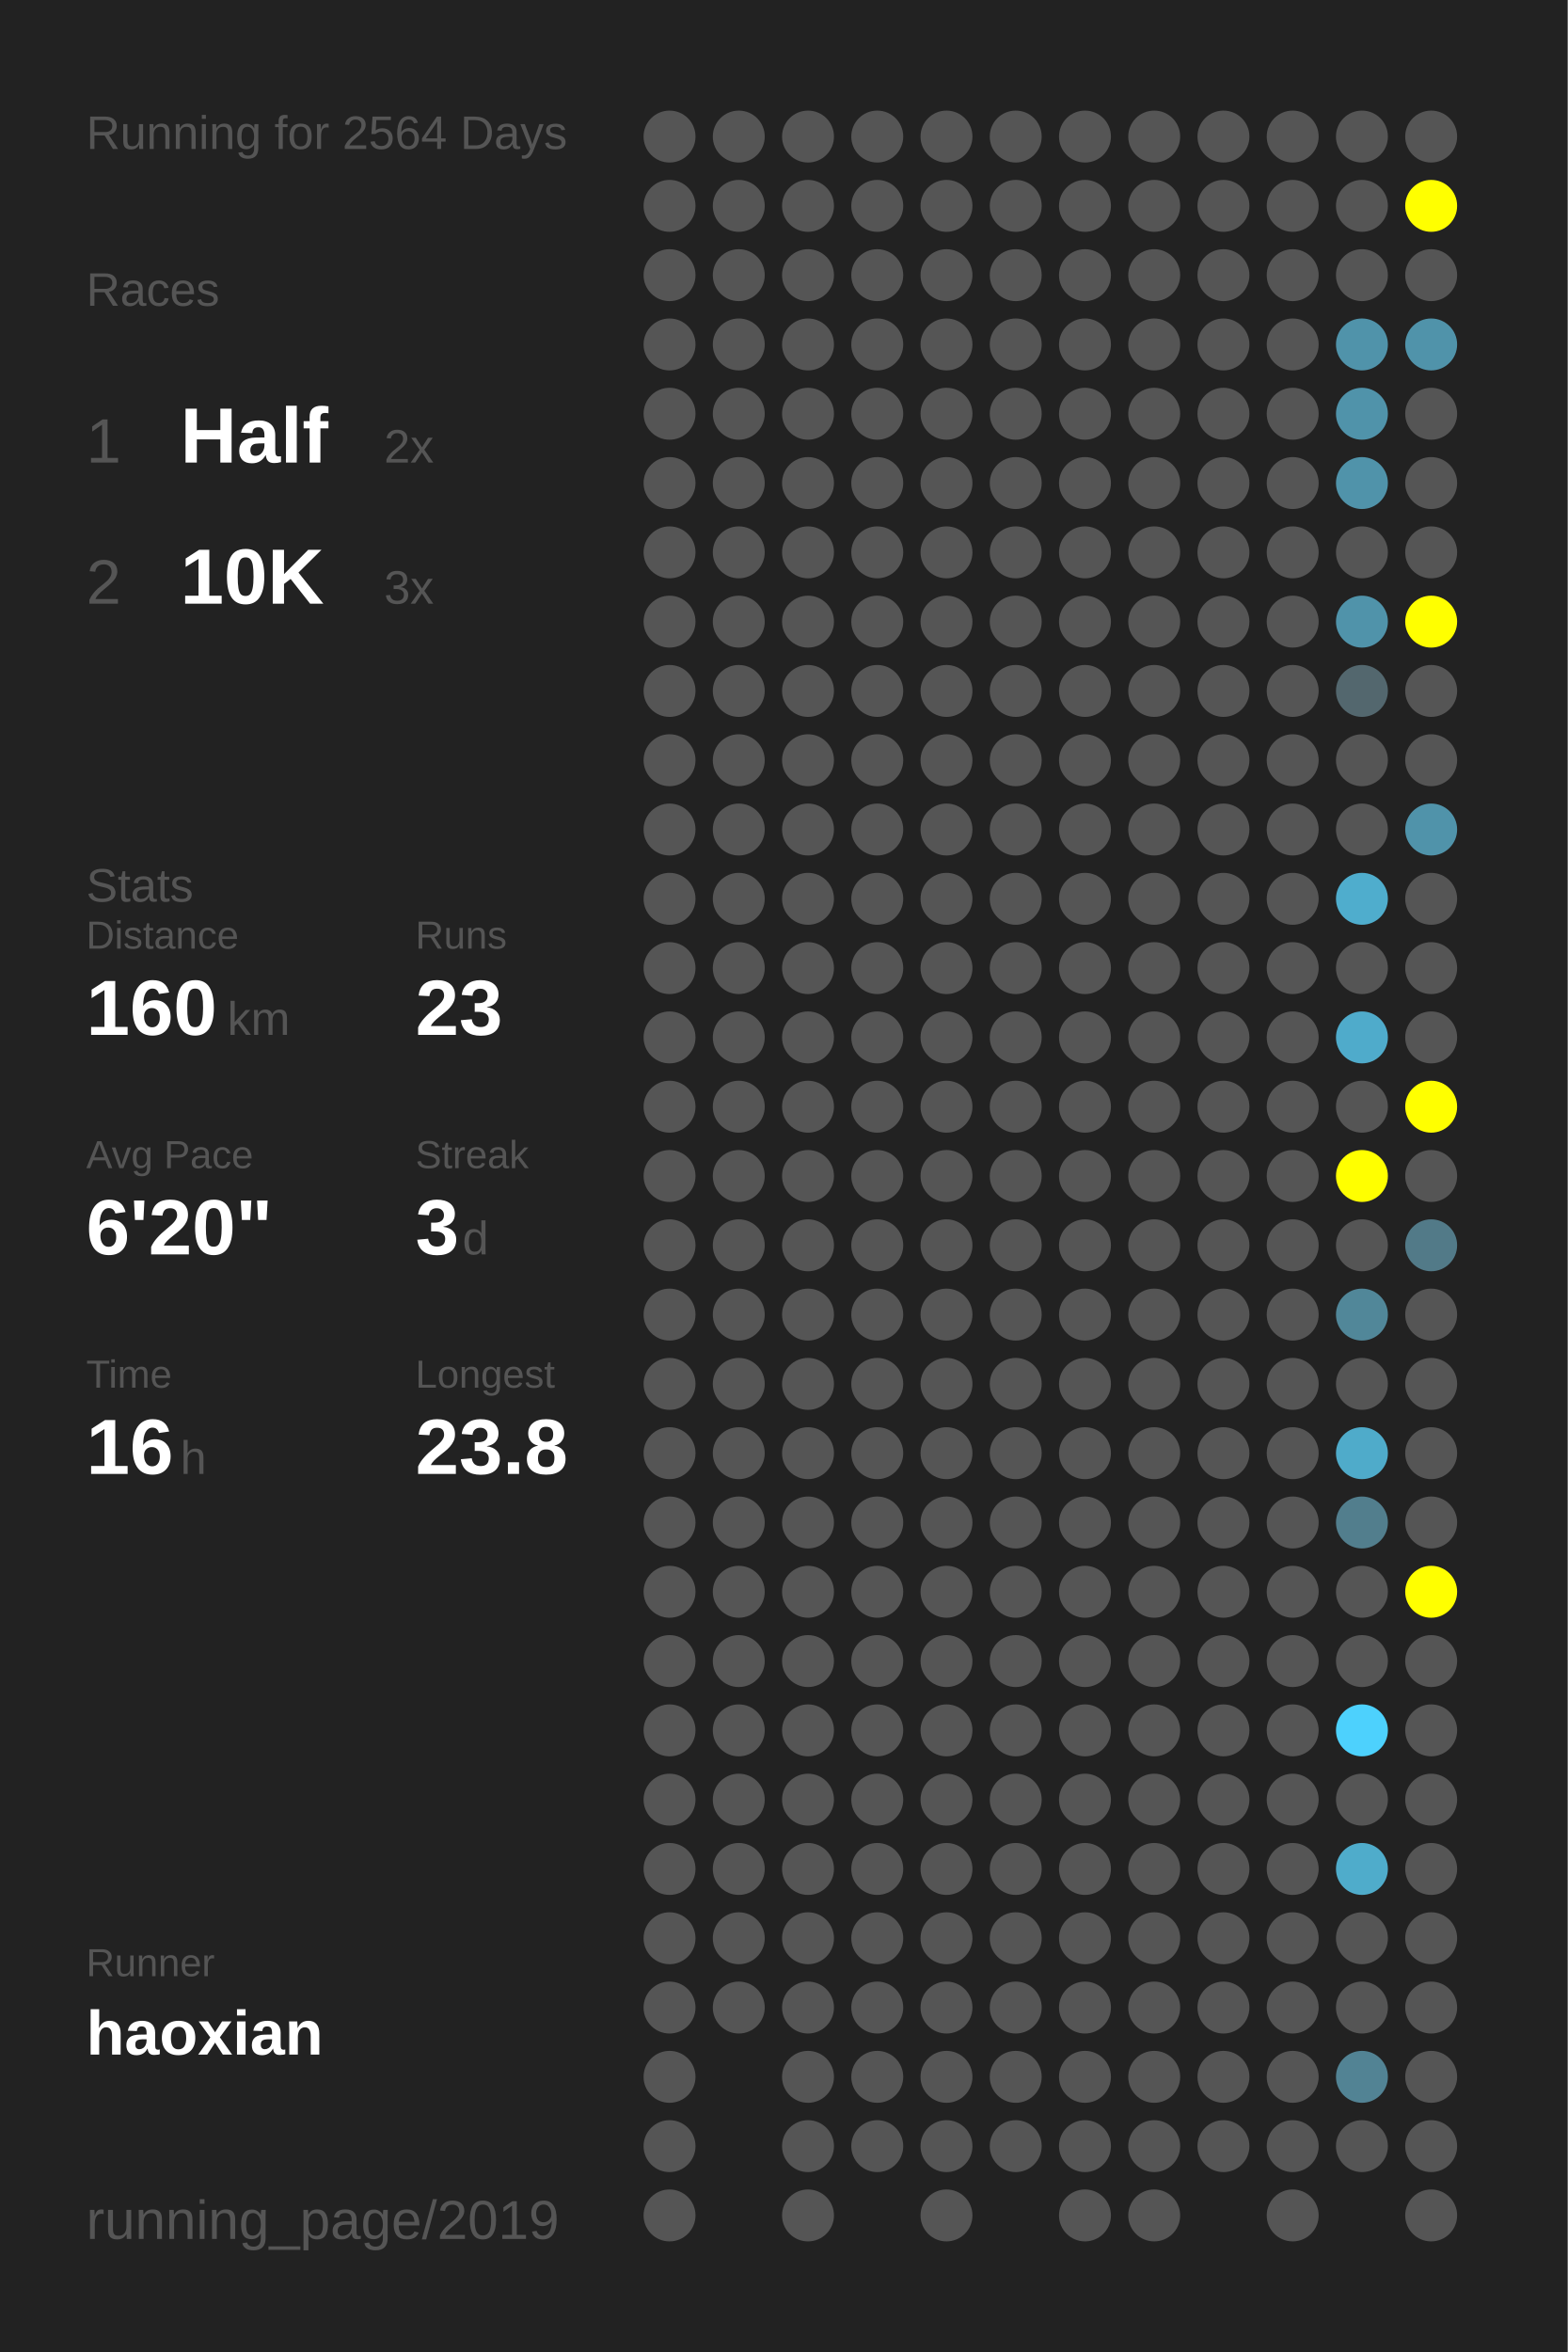
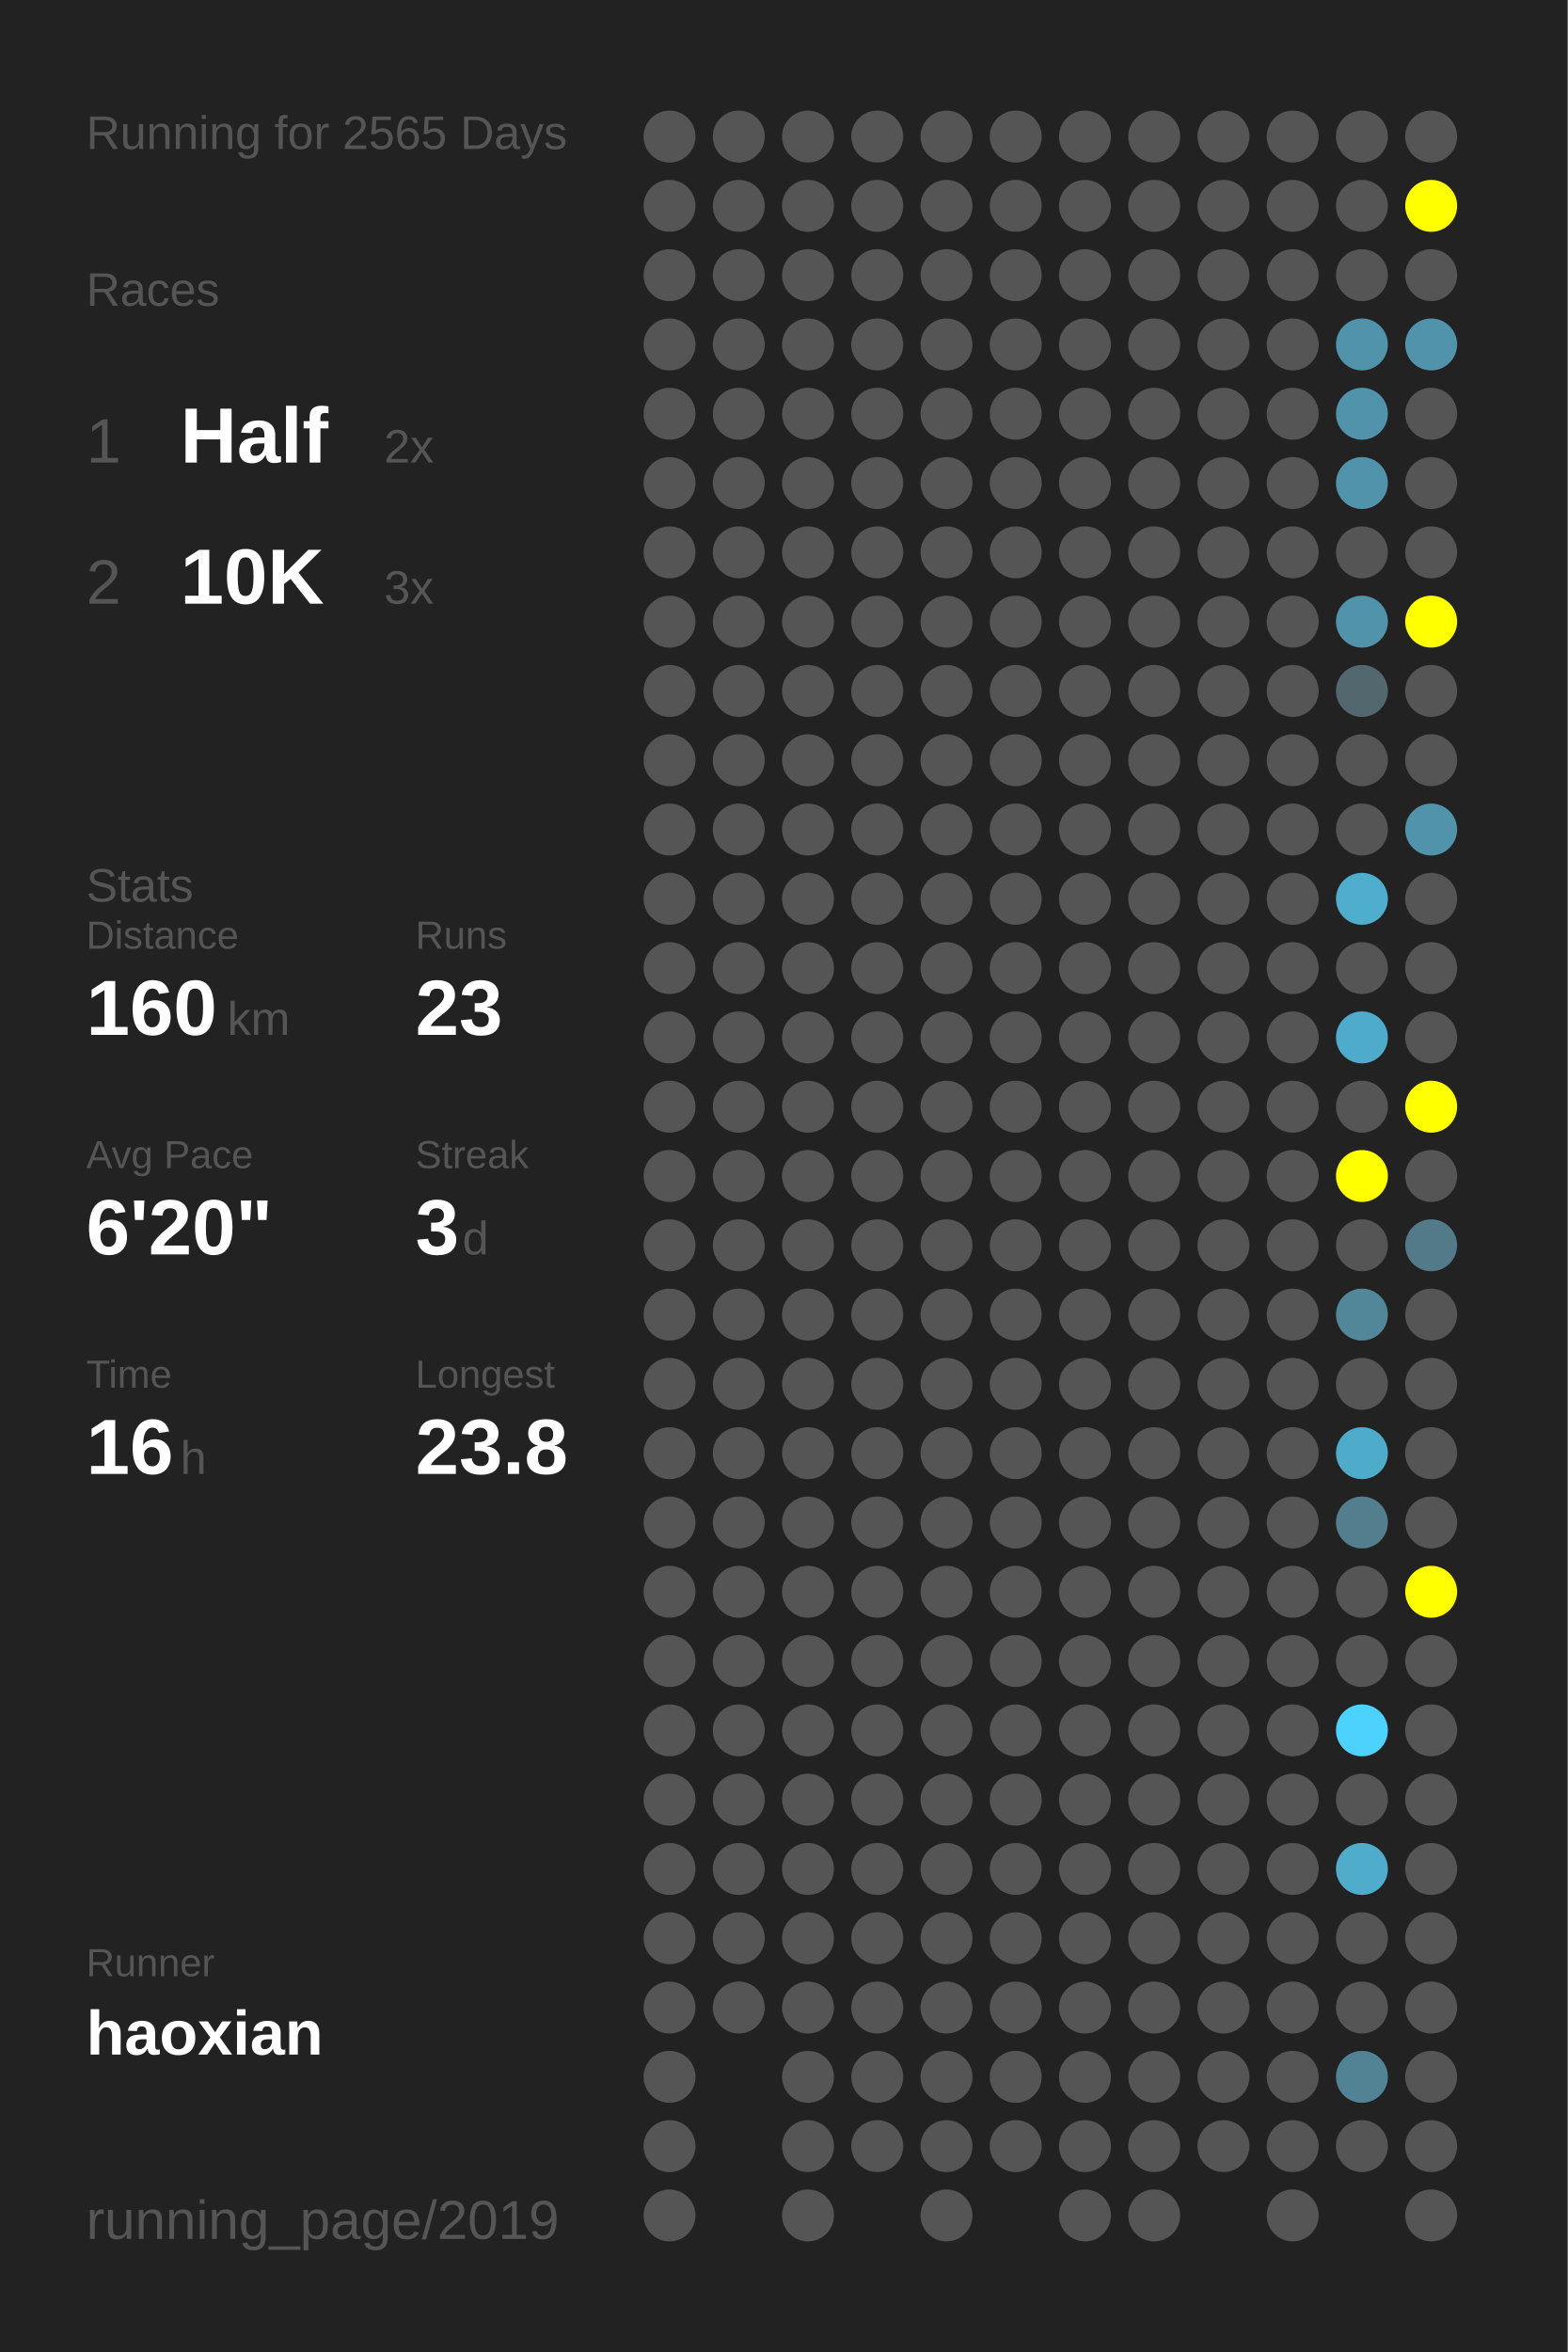
<svg xmlns="http://www.w3.org/2000/svg" baseProfile="full" height="300mm" version="1.1" viewBox="0,0,200,300" width="200mm">
  <defs />
  <rect fill="#222222" height="300" width="200" x="0" y="0" />
-   <text fill="#555555" style="font-size:6px; font-family:Arial;" x="11" y="19">Running for 2564 Days</text>
+   <text fill="#555555" style="font-size:6px; font-family:Arial;" x="11" y="19">Running for 2565 Days</text>
  <text fill="#555555" style="font-size:6px; font-family:Arial;" x="11" y="39">Races</text>
  <text fill="#555555" style="font-size:8px; font-family:Arial;" x="11" y="59">1</text>
  <text fill="#FFFFFF" style="font-size:10px; font-family:Arial; font-weight:bold;" x="23" y="59">Half</text>
  <text fill="#555555" style="font-size:6px; font-family:Arial;" x="49" y="59">2x</text>
  <text fill="#555555" style="font-size:8px; font-family:Arial;" x="11" y="77">2</text>
  <text fill="#FFFFFF" style="font-size:10px; font-family:Arial; font-weight:bold;" x="23" y="77">10K</text>
  <text fill="#555555" style="font-size:6px; font-family:Arial;" x="49" y="77">3x</text>
  <text fill="#555555" style="font-size:6px; font-family:Arial;" x="11" y="115">Stats</text>
  <text fill="#555555" style="font-size:5px; font-family:Arial;" x="11" y="121">Distance</text>
  <text fill="#FFFFFF" style="font-size:10px; font-family:Arial; font-weight:bold;" x="11" y="132">160</text>
  <text fill="#555555" style="font-size:6px; font-family:Arial;" x="29" y="132">km</text>
  <text fill="#555555" style="font-size:5px; font-family:Arial;" x="53" y="121">Runs</text>
  <text fill="#FFFFFF" style="font-size:10px; font-family:Arial; font-weight:bold;" x="53" y="132">23</text>
  <text fill="#555555" style="font-size:5px; font-family:Arial;" x="11" y="149">Avg Pace</text>
  <text fill="#FFFFFF" style="font-size:10px; font-family:Arial; font-weight:bold;" x="11" y="160">6'20"</text>
  <text fill="#555555" style="font-size:5px; font-family:Arial;" x="53" y="149">Streak</text>
  <text fill="#FFFFFF" style="font-size:10px; font-family:Arial; font-weight:bold;" x="53" y="160">3</text>
  <text fill="#555555" style="font-size:6px; font-family:Arial;" x="59" y="160">d</text>
  <text fill="#555555" style="font-size:5px; font-family:Arial;" x="11" y="177">Time</text>
  <text fill="#FFFFFF" style="font-size:10px; font-family:Arial; font-weight:bold;" x="11" y="188">16</text>
  <text fill="#555555" style="font-size:6px; font-family:Arial;" x="23" y="188">h</text>
  <text fill="#555555" style="font-size:5px; font-family:Arial;" x="53" y="177">Longest</text>
  <text fill="#FFFFFF" style="font-size:10px; font-family:Arial; font-weight:bold;" x="53" y="188">23.8</text>
  <text fill="#555555" style="font-size:5px; font-family:Arial;" x="11" y="252.065">Runner</text>
  <text fill="#FFFFFF" style="font-size:8px; font-family:Arial; font-weight:bold;" x="11" y="262.065">haoxian</text>
  <text fill="#555555" style="font-size:7px; font-family:Arial;" x="11" y="285.581">running_page/2019</text>
  <circle cx="85.417" cy="17.419" fill="#555555" r="3.312" />
  <circle cx="85.417" cy="26.258" fill="#555555" r="3.312" />
  <circle cx="85.417" cy="35.097" fill="#555555" r="3.312" />
  <circle cx="85.417" cy="43.935" fill="#555555" r="3.312" />
  <circle cx="85.417" cy="52.774" fill="#555555" r="3.312" />
  <circle cx="85.417" cy="61.613" fill="#555555" r="3.312" />
  <circle cx="85.417" cy="70.452" fill="#555555" r="3.312" />
  <circle cx="85.417" cy="79.29" fill="#555555" r="3.312" />
  <circle cx="85.417" cy="88.129" fill="#555555" r="3.312" />
  <circle cx="85.417" cy="96.968" fill="#555555" r="3.312" />
  <circle cx="85.417" cy="105.806" fill="#555555" r="3.312" />
  <circle cx="85.417" cy="114.645" fill="#555555" r="3.312" />
  <circle cx="85.417" cy="123.484" fill="#555555" r="3.312" />
  <circle cx="85.417" cy="132.323" fill="#555555" r="3.312" />
  <circle cx="85.417" cy="141.161" fill="#555555" r="3.312" />
  <circle cx="85.417" cy="150" fill="#555555" r="3.312" />
  <circle cx="85.417" cy="158.839" fill="#555555" r="3.312" />
  <circle cx="85.417" cy="167.677" fill="#555555" r="3.312" />
  <circle cx="85.417" cy="176.516" fill="#555555" r="3.312" />
  <circle cx="85.417" cy="185.355" fill="#555555" r="3.312" />
  <circle cx="85.417" cy="194.194" fill="#555555" r="3.312" />
  <circle cx="85.417" cy="203.032" fill="#555555" r="3.312" />
  <circle cx="85.417" cy="211.871" fill="#555555" r="3.312" />
  <circle cx="85.417" cy="220.71" fill="#555555" r="3.312" />
  <circle cx="85.417" cy="229.548" fill="#555555" r="3.312" />
  <circle cx="85.417" cy="238.387" fill="#555555" r="3.312" />
  <circle cx="85.417" cy="247.226" fill="#555555" r="3.312" />
  <circle cx="85.417" cy="256.065" fill="#555555" r="3.312" />
  <circle cx="85.417" cy="264.903" fill="#555555" r="3.312" />
  <circle cx="85.417" cy="273.742" fill="#555555" r="3.312" />
  <circle cx="85.417" cy="282.581" fill="#555555" r="3.312" />
  <circle cx="94.25" cy="17.419" fill="#555555" r="3.312" />
  <circle cx="94.25" cy="26.258" fill="#555555" r="3.312" />
  <circle cx="94.25" cy="35.097" fill="#555555" r="3.312" />
  <circle cx="94.25" cy="43.935" fill="#555555" r="3.312" />
  <circle cx="94.25" cy="52.774" fill="#555555" r="3.312" />
  <circle cx="94.25" cy="61.613" fill="#555555" r="3.312" />
  <circle cx="94.25" cy="70.452" fill="#555555" r="3.312" />
  <circle cx="94.25" cy="79.29" fill="#555555" r="3.312" />
  <circle cx="94.25" cy="88.129" fill="#555555" r="3.312" />
  <circle cx="94.25" cy="96.968" fill="#555555" r="3.312" />
  <circle cx="94.25" cy="105.806" fill="#555555" r="3.312" />
  <circle cx="94.25" cy="114.645" fill="#555555" r="3.312" />
  <circle cx="94.25" cy="123.484" fill="#555555" r="3.312" />
  <circle cx="94.25" cy="132.323" fill="#555555" r="3.312" />
  <circle cx="94.25" cy="141.161" fill="#555555" r="3.312" />
  <circle cx="94.25" cy="150" fill="#555555" r="3.312" />
  <circle cx="94.25" cy="158.839" fill="#555555" r="3.312" />
  <circle cx="94.25" cy="167.677" fill="#555555" r="3.312" />
  <circle cx="94.25" cy="176.516" fill="#555555" r="3.312" />
  <circle cx="94.25" cy="185.355" fill="#555555" r="3.312" />
  <circle cx="94.25" cy="194.194" fill="#555555" r="3.312" />
  <circle cx="94.25" cy="203.032" fill="#555555" r="3.312" />
  <circle cx="94.25" cy="211.871" fill="#555555" r="3.312" />
  <circle cx="94.25" cy="220.71" fill="#555555" r="3.312" />
  <circle cx="94.25" cy="229.548" fill="#555555" r="3.312" />
  <circle cx="94.25" cy="238.387" fill="#555555" r="3.312" />
  <circle cx="94.25" cy="247.226" fill="#555555" r="3.312" />
  <circle cx="94.25" cy="256.065" fill="#555555" r="3.312" />
  <circle cx="103.083" cy="17.419" fill="#555555" r="3.312" />
  <circle cx="103.083" cy="26.258" fill="#555555" r="3.312" />
  <circle cx="103.083" cy="35.097" fill="#555555" r="3.312" />
  <circle cx="103.083" cy="43.935" fill="#555555" r="3.312" />
  <circle cx="103.083" cy="52.774" fill="#555555" r="3.312" />
  <circle cx="103.083" cy="61.613" fill="#555555" r="3.312" />
  <circle cx="103.083" cy="70.452" fill="#555555" r="3.312" />
  <circle cx="103.083" cy="79.29" fill="#555555" r="3.312" />
  <circle cx="103.083" cy="88.129" fill="#555555" r="3.312" />
  <circle cx="103.083" cy="96.968" fill="#555555" r="3.312" />
  <circle cx="103.083" cy="105.806" fill="#555555" r="3.312" />
  <circle cx="103.083" cy="114.645" fill="#555555" r="3.312" />
  <circle cx="103.083" cy="123.484" fill="#555555" r="3.312" />
  <circle cx="103.083" cy="132.323" fill="#555555" r="3.312" />
  <circle cx="103.083" cy="141.161" fill="#555555" r="3.312" />
  <circle cx="103.083" cy="150" fill="#555555" r="3.312" />
  <circle cx="103.083" cy="158.839" fill="#555555" r="3.312" />
  <circle cx="103.083" cy="167.677" fill="#555555" r="3.312" />
  <circle cx="103.083" cy="176.516" fill="#555555" r="3.312" />
  <circle cx="103.083" cy="185.355" fill="#555555" r="3.312" />
  <circle cx="103.083" cy="194.194" fill="#555555" r="3.312" />
  <circle cx="103.083" cy="203.032" fill="#555555" r="3.312" />
  <circle cx="103.083" cy="211.871" fill="#555555" r="3.312" />
  <circle cx="103.083" cy="220.71" fill="#555555" r="3.312" />
  <circle cx="103.083" cy="229.548" fill="#555555" r="3.312" />
  <circle cx="103.083" cy="238.387" fill="#555555" r="3.312" />
  <circle cx="103.083" cy="247.226" fill="#555555" r="3.312" />
  <circle cx="103.083" cy="256.065" fill="#555555" r="3.312" />
  <circle cx="103.083" cy="264.903" fill="#555555" r="3.312" />
  <circle cx="103.083" cy="273.742" fill="#555555" r="3.312" />
  <circle cx="103.083" cy="282.581" fill="#555555" r="3.312" />
  <circle cx="111.917" cy="17.419" fill="#555555" r="3.312" />
  <circle cx="111.917" cy="26.258" fill="#555555" r="3.312" />
  <circle cx="111.917" cy="35.097" fill="#555555" r="3.312" />
  <circle cx="111.917" cy="43.935" fill="#555555" r="3.312" />
  <circle cx="111.917" cy="52.774" fill="#555555" r="3.312" />
  <circle cx="111.917" cy="61.613" fill="#555555" r="3.312" />
  <circle cx="111.917" cy="70.452" fill="#555555" r="3.312" />
  <circle cx="111.917" cy="79.29" fill="#555555" r="3.312" />
  <circle cx="111.917" cy="88.129" fill="#555555" r="3.312" />
  <circle cx="111.917" cy="96.968" fill="#555555" r="3.312" />
  <circle cx="111.917" cy="105.806" fill="#555555" r="3.312" />
  <circle cx="111.917" cy="114.645" fill="#555555" r="3.312" />
  <circle cx="111.917" cy="123.484" fill="#555555" r="3.312" />
  <circle cx="111.917" cy="132.323" fill="#555555" r="3.312" />
  <circle cx="111.917" cy="141.161" fill="#555555" r="3.312" />
  <circle cx="111.917" cy="150" fill="#555555" r="3.312" />
  <circle cx="111.917" cy="158.839" fill="#555555" r="3.312" />
  <circle cx="111.917" cy="167.677" fill="#555555" r="3.312" />
  <circle cx="111.917" cy="176.516" fill="#555555" r="3.312" />
  <circle cx="111.917" cy="185.355" fill="#555555" r="3.312" />
  <circle cx="111.917" cy="194.194" fill="#555555" r="3.312" />
  <circle cx="111.917" cy="203.032" fill="#555555" r="3.312" />
  <circle cx="111.917" cy="211.871" fill="#555555" r="3.312" />
  <circle cx="111.917" cy="220.71" fill="#555555" r="3.312" />
  <circle cx="111.917" cy="229.548" fill="#555555" r="3.312" />
  <circle cx="111.917" cy="238.387" fill="#555555" r="3.312" />
  <circle cx="111.917" cy="247.226" fill="#555555" r="3.312" />
  <circle cx="111.917" cy="256.065" fill="#555555" r="3.312" />
  <circle cx="111.917" cy="264.903" fill="#555555" r="3.312" />
  <circle cx="111.917" cy="273.742" fill="#555555" r="3.312" />
  <circle cx="120.75" cy="17.419" fill="#555555" r="3.312" />
  <circle cx="120.75" cy="26.258" fill="#555555" r="3.312" />
  <circle cx="120.75" cy="35.097" fill="#555555" r="3.312" />
  <circle cx="120.75" cy="43.935" fill="#555555" r="3.312" />
  <circle cx="120.75" cy="52.774" fill="#555555" r="3.312" />
  <circle cx="120.75" cy="61.613" fill="#555555" r="3.312" />
  <circle cx="120.75" cy="70.452" fill="#555555" r="3.312" />
  <circle cx="120.75" cy="79.29" fill="#555555" r="3.312" />
  <circle cx="120.75" cy="88.129" fill="#555555" r="3.312" />
  <circle cx="120.75" cy="96.968" fill="#555555" r="3.312" />
  <circle cx="120.75" cy="105.806" fill="#555555" r="3.312" />
  <circle cx="120.75" cy="114.645" fill="#555555" r="3.312" />
  <circle cx="120.75" cy="123.484" fill="#555555" r="3.312" />
  <circle cx="120.75" cy="132.323" fill="#555555" r="3.312" />
  <circle cx="120.75" cy="141.161" fill="#555555" r="3.312" />
  <circle cx="120.75" cy="150" fill="#555555" r="3.312" />
  <circle cx="120.75" cy="158.839" fill="#555555" r="3.312" />
  <circle cx="120.75" cy="167.677" fill="#555555" r="3.312" />
  <circle cx="120.75" cy="176.516" fill="#555555" r="3.312" />
  <circle cx="120.75" cy="185.355" fill="#555555" r="3.312" />
  <circle cx="120.75" cy="194.194" fill="#555555" r="3.312" />
  <circle cx="120.75" cy="203.032" fill="#555555" r="3.312" />
  <circle cx="120.75" cy="211.871" fill="#555555" r="3.312" />
  <circle cx="120.75" cy="220.71" fill="#555555" r="3.312" />
  <circle cx="120.75" cy="229.548" fill="#555555" r="3.312" />
  <circle cx="120.75" cy="238.387" fill="#555555" r="3.312" />
  <circle cx="120.75" cy="247.226" fill="#555555" r="3.312" />
  <circle cx="120.75" cy="256.065" fill="#555555" r="3.312" />
  <circle cx="120.75" cy="264.903" fill="#555555" r="3.312" />
  <circle cx="120.75" cy="273.742" fill="#555555" r="3.312" />
  <circle cx="120.75" cy="282.581" fill="#555555" r="3.312" />
  <circle cx="129.583" cy="17.419" fill="#555555" r="3.312" />
  <circle cx="129.583" cy="26.258" fill="#555555" r="3.312" />
  <circle cx="129.583" cy="35.097" fill="#555555" r="3.312" />
  <circle cx="129.583" cy="43.935" fill="#555555" r="3.312" />
  <circle cx="129.583" cy="52.774" fill="#555555" r="3.312" />
  <circle cx="129.583" cy="61.613" fill="#555555" r="3.312" />
  <circle cx="129.583" cy="70.452" fill="#555555" r="3.312" />
  <circle cx="129.583" cy="79.29" fill="#555555" r="3.312" />
  <circle cx="129.583" cy="88.129" fill="#555555" r="3.312" />
  <circle cx="129.583" cy="96.968" fill="#555555" r="3.312" />
  <circle cx="129.583" cy="105.806" fill="#555555" r="3.312" />
  <circle cx="129.583" cy="114.645" fill="#555555" r="3.312" />
  <circle cx="129.583" cy="123.484" fill="#555555" r="3.312" />
  <circle cx="129.583" cy="132.323" fill="#555555" r="3.312" />
  <circle cx="129.583" cy="141.161" fill="#555555" r="3.312" />
  <circle cx="129.583" cy="150" fill="#555555" r="3.312" />
  <circle cx="129.583" cy="158.839" fill="#555555" r="3.312" />
  <circle cx="129.583" cy="167.677" fill="#555555" r="3.312" />
  <circle cx="129.583" cy="176.516" fill="#555555" r="3.312" />
  <circle cx="129.583" cy="185.355" fill="#555555" r="3.312" />
  <circle cx="129.583" cy="194.194" fill="#555555" r="3.312" />
  <circle cx="129.583" cy="203.032" fill="#555555" r="3.312" />
  <circle cx="129.583" cy="211.871" fill="#555555" r="3.312" />
  <circle cx="129.583" cy="220.71" fill="#555555" r="3.312" />
  <circle cx="129.583" cy="229.548" fill="#555555" r="3.312" />
  <circle cx="129.583" cy="238.387" fill="#555555" r="3.312" />
  <circle cx="129.583" cy="247.226" fill="#555555" r="3.312" />
  <circle cx="129.583" cy="256.065" fill="#555555" r="3.312" />
  <circle cx="129.583" cy="264.903" fill="#555555" r="3.312" />
  <circle cx="129.583" cy="273.742" fill="#555555" r="3.312" />
  <circle cx="138.417" cy="17.419" fill="#555555" r="3.312" />
  <circle cx="138.417" cy="26.258" fill="#555555" r="3.312" />
  <circle cx="138.417" cy="35.097" fill="#555555" r="3.312" />
  <circle cx="138.417" cy="43.935" fill="#555555" r="3.312" />
  <circle cx="138.417" cy="52.774" fill="#555555" r="3.312" />
  <circle cx="138.417" cy="61.613" fill="#555555" r="3.312" />
  <circle cx="138.417" cy="70.452" fill="#555555" r="3.312" />
  <circle cx="138.417" cy="79.29" fill="#555555" r="3.312" />
  <circle cx="138.417" cy="88.129" fill="#555555" r="3.312" />
  <circle cx="138.417" cy="96.968" fill="#555555" r="3.312" />
  <circle cx="138.417" cy="105.806" fill="#555555" r="3.312" />
  <circle cx="138.417" cy="114.645" fill="#555555" r="3.312" />
  <circle cx="138.417" cy="123.484" fill="#555555" r="3.312" />
  <circle cx="138.417" cy="132.323" fill="#555555" r="3.312" />
  <circle cx="138.417" cy="141.161" fill="#555555" r="3.312" />
  <circle cx="138.417" cy="150" fill="#555555" r="3.312" />
  <circle cx="138.417" cy="158.839" fill="#555555" r="3.312" />
  <circle cx="138.417" cy="167.677" fill="#555555" r="3.312" />
  <circle cx="138.417" cy="176.516" fill="#555555" r="3.312" />
  <circle cx="138.417" cy="185.355" fill="#555555" r="3.312" />
  <circle cx="138.417" cy="194.194" fill="#555555" r="3.312" />
  <circle cx="138.417" cy="203.032" fill="#555555" r="3.312" />
  <circle cx="138.417" cy="211.871" fill="#555555" r="3.312" />
  <circle cx="138.417" cy="220.71" fill="#555555" r="3.312" />
  <circle cx="138.417" cy="229.548" fill="#555555" r="3.312" />
  <circle cx="138.417" cy="238.387" fill="#555555" r="3.312" />
  <circle cx="138.417" cy="247.226" fill="#555555" r="3.312" />
  <circle cx="138.417" cy="256.065" fill="#555555" r="3.312" />
  <circle cx="138.417" cy="264.903" fill="#555555" r="3.312" />
  <circle cx="138.417" cy="273.742" fill="#555555" r="3.312" />
  <circle cx="138.417" cy="282.581" fill="#555555" r="3.312" />
  <circle cx="147.25" cy="17.419" fill="#555555" r="3.312" />
  <circle cx="147.25" cy="26.258" fill="#555555" r="3.312" />
  <circle cx="147.25" cy="35.097" fill="#555555" r="3.312" />
  <circle cx="147.25" cy="43.935" fill="#555555" r="3.312" />
  <circle cx="147.25" cy="52.774" fill="#555555" r="3.312" />
  <circle cx="147.25" cy="61.613" fill="#555555" r="3.312" />
  <circle cx="147.25" cy="70.452" fill="#555555" r="3.312" />
  <circle cx="147.25" cy="79.29" fill="#555555" r="3.312" />
  <circle cx="147.25" cy="88.129" fill="#555555" r="3.312" />
  <circle cx="147.25" cy="96.968" fill="#555555" r="3.312" />
  <circle cx="147.25" cy="105.806" fill="#555555" r="3.312" />
  <circle cx="147.25" cy="114.645" fill="#555555" r="3.312" />
  <circle cx="147.25" cy="123.484" fill="#555555" r="3.312" />
  <circle cx="147.25" cy="132.323" fill="#555555" r="3.312" />
  <circle cx="147.25" cy="141.161" fill="#555555" r="3.312" />
  <circle cx="147.25" cy="150" fill="#555555" r="3.312" />
  <circle cx="147.25" cy="158.839" fill="#555555" r="3.312" />
  <circle cx="147.25" cy="167.677" fill="#555555" r="3.312" />
  <circle cx="147.25" cy="176.516" fill="#555555" r="3.312" />
  <circle cx="147.25" cy="185.355" fill="#555555" r="3.312" />
  <circle cx="147.25" cy="194.194" fill="#555555" r="3.312" />
  <circle cx="147.25" cy="203.032" fill="#555555" r="3.312" />
  <circle cx="147.25" cy="211.871" fill="#555555" r="3.312" />
  <circle cx="147.25" cy="220.71" fill="#555555" r="3.312" />
  <circle cx="147.25" cy="229.548" fill="#555555" r="3.312" />
  <circle cx="147.25" cy="238.387" fill="#555555" r="3.312" />
  <circle cx="147.25" cy="247.226" fill="#555555" r="3.312" />
  <circle cx="147.25" cy="256.065" fill="#555555" r="3.312" />
  <circle cx="147.25" cy="264.903" fill="#555555" r="3.312" />
  <circle cx="147.25" cy="273.742" fill="#555555" r="3.312" />
  <circle cx="147.25" cy="282.581" fill="#555555" r="3.312" />
  <circle cx="156.083" cy="17.419" fill="#555555" r="3.312" />
  <circle cx="156.083" cy="26.258" fill="#555555" r="3.312" />
  <circle cx="156.083" cy="35.097" fill="#555555" r="3.312" />
  <circle cx="156.083" cy="43.935" fill="#555555" r="3.312" />
  <circle cx="156.083" cy="52.774" fill="#555555" r="3.312" />
  <circle cx="156.083" cy="61.613" fill="#555555" r="3.312" />
  <circle cx="156.083" cy="70.452" fill="#555555" r="3.312" />
  <circle cx="156.083" cy="79.29" fill="#555555" r="3.312" />
  <circle cx="156.083" cy="88.129" fill="#555555" r="3.312" />
  <circle cx="156.083" cy="96.968" fill="#555555" r="3.312" />
  <circle cx="156.083" cy="105.806" fill="#555555" r="3.312" />
  <circle cx="156.083" cy="114.645" fill="#555555" r="3.312" />
  <circle cx="156.083" cy="123.484" fill="#555555" r="3.312" />
  <circle cx="156.083" cy="132.323" fill="#555555" r="3.312" />
  <circle cx="156.083" cy="141.161" fill="#555555" r="3.312" />
  <circle cx="156.083" cy="150" fill="#555555" r="3.312" />
  <circle cx="156.083" cy="158.839" fill="#555555" r="3.312" />
  <circle cx="156.083" cy="167.677" fill="#555555" r="3.312" />
  <circle cx="156.083" cy="176.516" fill="#555555" r="3.312" />
  <circle cx="156.083" cy="185.355" fill="#555555" r="3.312" />
  <circle cx="156.083" cy="194.194" fill="#555555" r="3.312" />
  <circle cx="156.083" cy="203.032" fill="#555555" r="3.312" />
  <circle cx="156.083" cy="211.871" fill="#555555" r="3.312" />
  <circle cx="156.083" cy="220.71" fill="#555555" r="3.312" />
  <circle cx="156.083" cy="229.548" fill="#555555" r="3.312" />
  <circle cx="156.083" cy="238.387" fill="#555555" r="3.312" />
  <circle cx="156.083" cy="247.226" fill="#555555" r="3.312" />
  <circle cx="156.083" cy="256.065" fill="#555555" r="3.312" />
  <circle cx="156.083" cy="264.903" fill="#555555" r="3.312" />
  <circle cx="156.083" cy="273.742" fill="#555555" r="3.312" />
  <circle cx="164.917" cy="17.419" fill="#555555" r="3.312" />
  <circle cx="164.917" cy="26.258" fill="#555555" r="3.312" />
  <circle cx="164.917" cy="35.097" fill="#555555" r="3.312" />
  <circle cx="164.917" cy="43.935" fill="#555555" r="3.312" />
  <circle cx="164.917" cy="52.774" fill="#555555" r="3.312" />
  <circle cx="164.917" cy="61.613" fill="#555555" r="3.312" />
  <circle cx="164.917" cy="70.452" fill="#555555" r="3.312" />
  <circle cx="164.917" cy="79.29" fill="#555555" r="3.312" />
  <circle cx="164.917" cy="88.129" fill="#555555" r="3.312" />
  <circle cx="164.917" cy="96.968" fill="#555555" r="3.312" />
  <circle cx="164.917" cy="105.806" fill="#555555" r="3.312" />
  <circle cx="164.917" cy="114.645" fill="#555555" r="3.312" />
  <circle cx="164.917" cy="123.484" fill="#555555" r="3.312" />
  <circle cx="164.917" cy="132.323" fill="#555555" r="3.312" />
  <circle cx="164.917" cy="141.161" fill="#555555" r="3.312" />
  <circle cx="164.917" cy="150" fill="#555555" r="3.312" />
  <circle cx="164.917" cy="158.839" fill="#555555" r="3.312" />
  <circle cx="164.917" cy="167.677" fill="#555555" r="3.312" />
  <circle cx="164.917" cy="176.516" fill="#555555" r="3.312" />
  <circle cx="164.917" cy="185.355" fill="#555555" r="3.312" />
  <circle cx="164.917" cy="194.194" fill="#555555" r="3.312" />
  <circle cx="164.917" cy="203.032" fill="#555555" r="3.312" />
  <circle cx="164.917" cy="211.871" fill="#555555" r="3.312" />
  <circle cx="164.917" cy="220.71" fill="#555555" r="3.312" />
  <circle cx="164.917" cy="229.548" fill="#555555" r="3.312" />
  <circle cx="164.917" cy="238.387" fill="#555555" r="3.312" />
  <circle cx="164.917" cy="247.226" fill="#555555" r="3.312" />
  <circle cx="164.917" cy="256.065" fill="#555555" r="3.312" />
  <circle cx="164.917" cy="264.903" fill="#555555" r="3.312" />
  <circle cx="164.917" cy="273.742" fill="#555555" r="3.312" />
  <circle cx="164.917" cy="282.581" fill="#555555" r="3.312" />
  <circle cx="173.75" cy="17.419" fill="#555555" r="3.312" />
  <circle cx="173.75" cy="26.258" fill="#555555" r="3.312" />
  <circle cx="173.75" cy="35.097" fill="#555555" r="3.312" />
  <circle cx="173.75" cy="43.935" fill="#5093aa" r="3.312" />
  <circle cx="173.75" cy="52.774" fill="#5093aa" r="3.312" />
  <circle cx="173.75" cy="61.613" fill="#5093aa" r="3.312" />
  <circle cx="173.75" cy="70.452" fill="#555555" r="3.312" />
  <circle cx="173.75" cy="79.29" fill="#5093aa" r="3.312" />
  <circle cx="173.75" cy="88.129" fill="#53676e" r="3.312" />
  <circle cx="173.75" cy="96.968" fill="#555555" r="3.312" />
  <circle cx="173.75" cy="105.806" fill="#555555" r="3.312" />
  <circle cx="173.75" cy="114.645" fill="#4fadcd" r="3.312" />
  <circle cx="173.75" cy="123.484" fill="#555555" r="3.312" />
  <circle cx="173.75" cy="132.323" fill="#4fabcb" r="3.312" />
  <circle cx="173.75" cy="141.161" fill="#555555" r="3.312" />
  <circle cx="173.75" cy="150" fill="#FFFF00" r="3.312" />
  <circle cx="173.75" cy="158.839" fill="#555555" r="3.312" />
  <circle cx="173.75" cy="167.677" fill="#518799" r="3.312" />
  <circle cx="173.75" cy="176.516" fill="#555555" r="3.312" />
  <circle cx="173.75" cy="185.355" fill="#4fabca" r="3.312" />
  <circle cx="173.75" cy="194.194" fill="#527e8d" r="3.312" />
  <circle cx="173.75" cy="203.032" fill="#555555" r="3.312" />
  <circle cx="173.75" cy="211.871" fill="#555555" r="3.312" />
  <circle cx="173.75" cy="220.71" fill="#4dd1fd" r="3.312" />
  <circle cx="173.75" cy="229.548" fill="#555555" r="3.312" />
  <circle cx="173.75" cy="238.387" fill="#4faccb" r="3.312" />
  <circle cx="173.75" cy="247.226" fill="#555555" r="3.312" />
  <circle cx="173.75" cy="256.065" fill="#555555" r="3.312" />
  <circle cx="173.75" cy="264.903" fill="#528394" r="3.312" />
  <circle cx="173.75" cy="273.742" fill="#555555" r="3.312" />
  <circle cx="182.583" cy="17.419" fill="#555555" r="3.312" />
  <circle cx="182.583" cy="26.258" fill="#FFFF00" r="3.312" />
  <circle cx="182.583" cy="35.097" fill="#555555" r="3.312" />
  <circle cx="182.583" cy="43.935" fill="#5093aa" r="3.312" />
  <circle cx="182.583" cy="52.774" fill="#555555" r="3.312" />
  <circle cx="182.583" cy="61.613" fill="#555555" r="3.312" />
  <circle cx="182.583" cy="70.452" fill="#555555" r="3.312" />
  <circle cx="182.583" cy="79.29" fill="#FFFF00" r="3.312" />
  <circle cx="182.583" cy="88.129" fill="#555555" r="3.312" />
  <circle cx="182.583" cy="96.968" fill="#555555" r="3.312" />
  <circle cx="182.583" cy="105.806" fill="#5093aa" r="3.312" />
  <circle cx="182.583" cy="114.645" fill="#555555" r="3.312" />
  <circle cx="182.583" cy="123.484" fill="#555555" r="3.312" />
  <circle cx="182.583" cy="132.323" fill="#555555" r="3.312" />
  <circle cx="182.583" cy="141.161" fill="#FFFF00" r="3.312" />
  <circle cx="182.583" cy="150" fill="#555555" r="3.312" />
  <circle cx="182.583" cy="158.839" fill="#527a88" r="3.312" />
  <circle cx="182.583" cy="167.677" fill="#555555" r="3.312" />
  <circle cx="182.583" cy="176.516" fill="#555555" r="3.312" />
  <circle cx="182.583" cy="185.355" fill="#555555" r="3.312" />
  <circle cx="182.583" cy="194.194" fill="#555555" r="3.312" />
  <circle cx="182.583" cy="203.032" fill="#FFFF00" r="3.312" />
  <circle cx="182.583" cy="211.871" fill="#555555" r="3.312" />
  <circle cx="182.583" cy="220.71" fill="#555555" r="3.312" />
  <circle cx="182.583" cy="229.548" fill="#555555" r="3.312" />
  <circle cx="182.583" cy="238.387" fill="#555555" r="3.312" />
  <circle cx="182.583" cy="247.226" fill="#555555" r="3.312" />
  <circle cx="182.583" cy="256.065" fill="#555555" r="3.312" />
  <circle cx="182.583" cy="264.903" fill="#555555" r="3.312" />
  <circle cx="182.583" cy="273.742" fill="#555555" r="3.312" />
  <circle cx="182.583" cy="282.581" fill="#555555" r="3.312" />
</svg>
